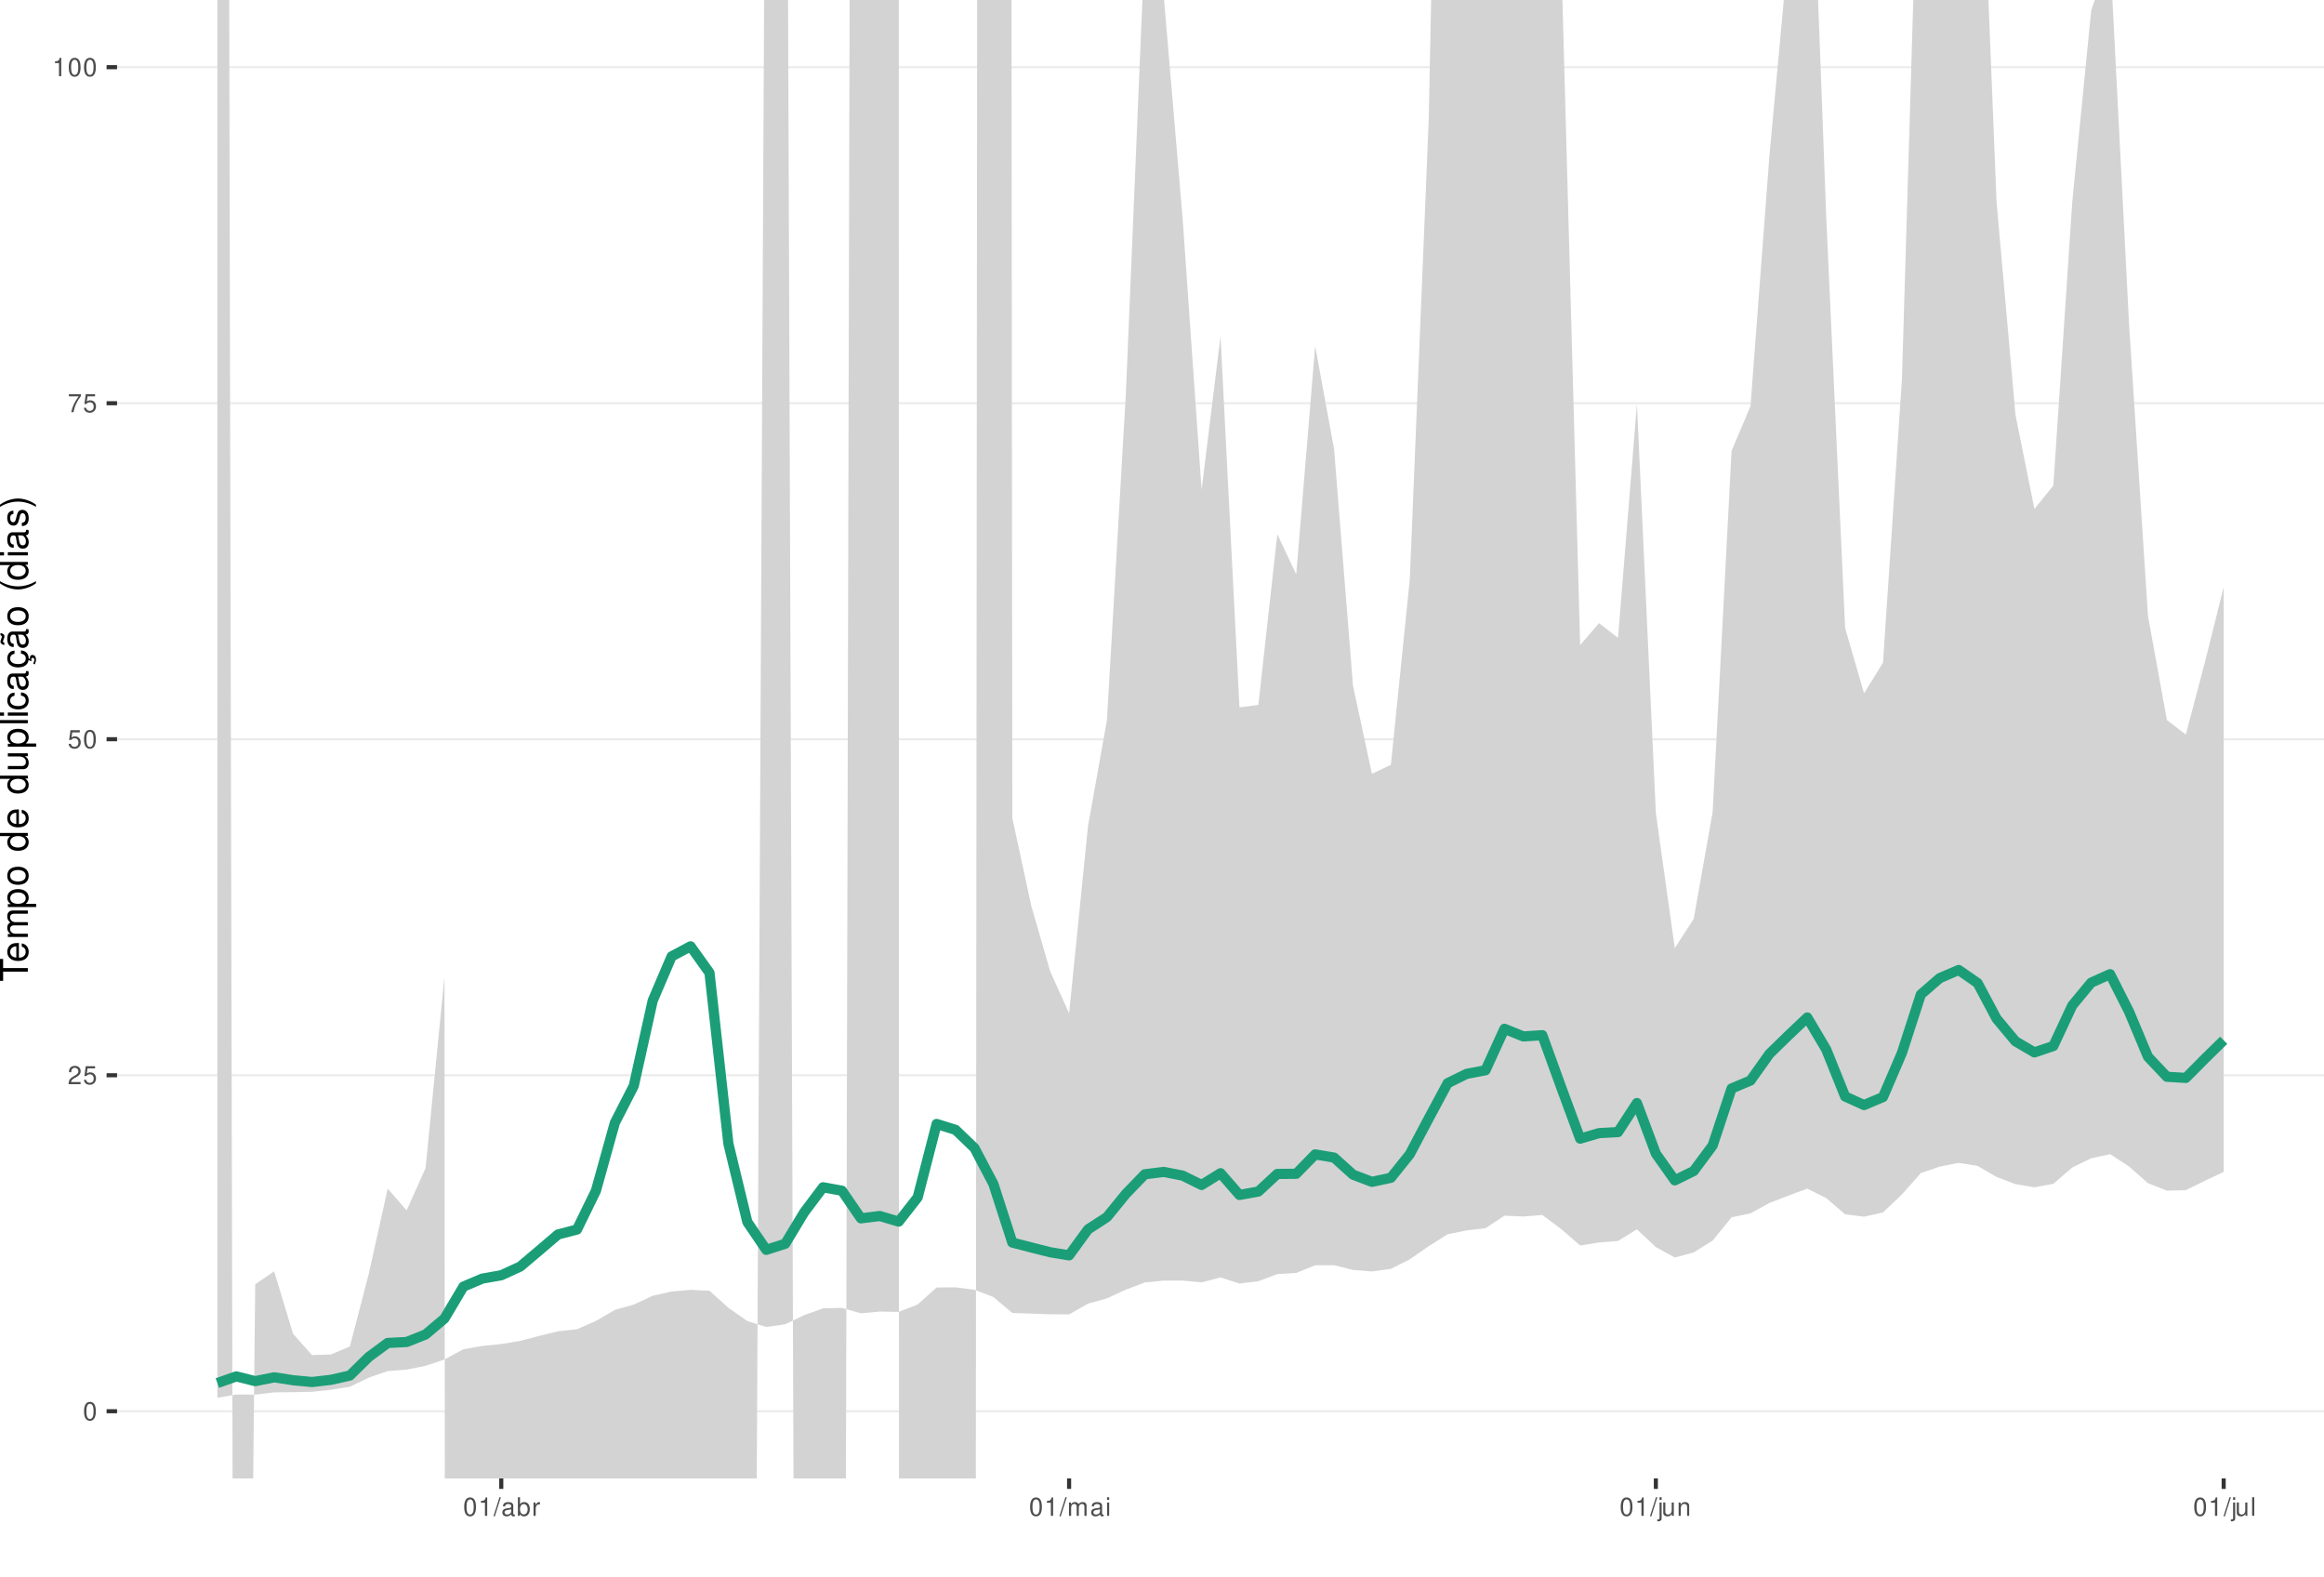
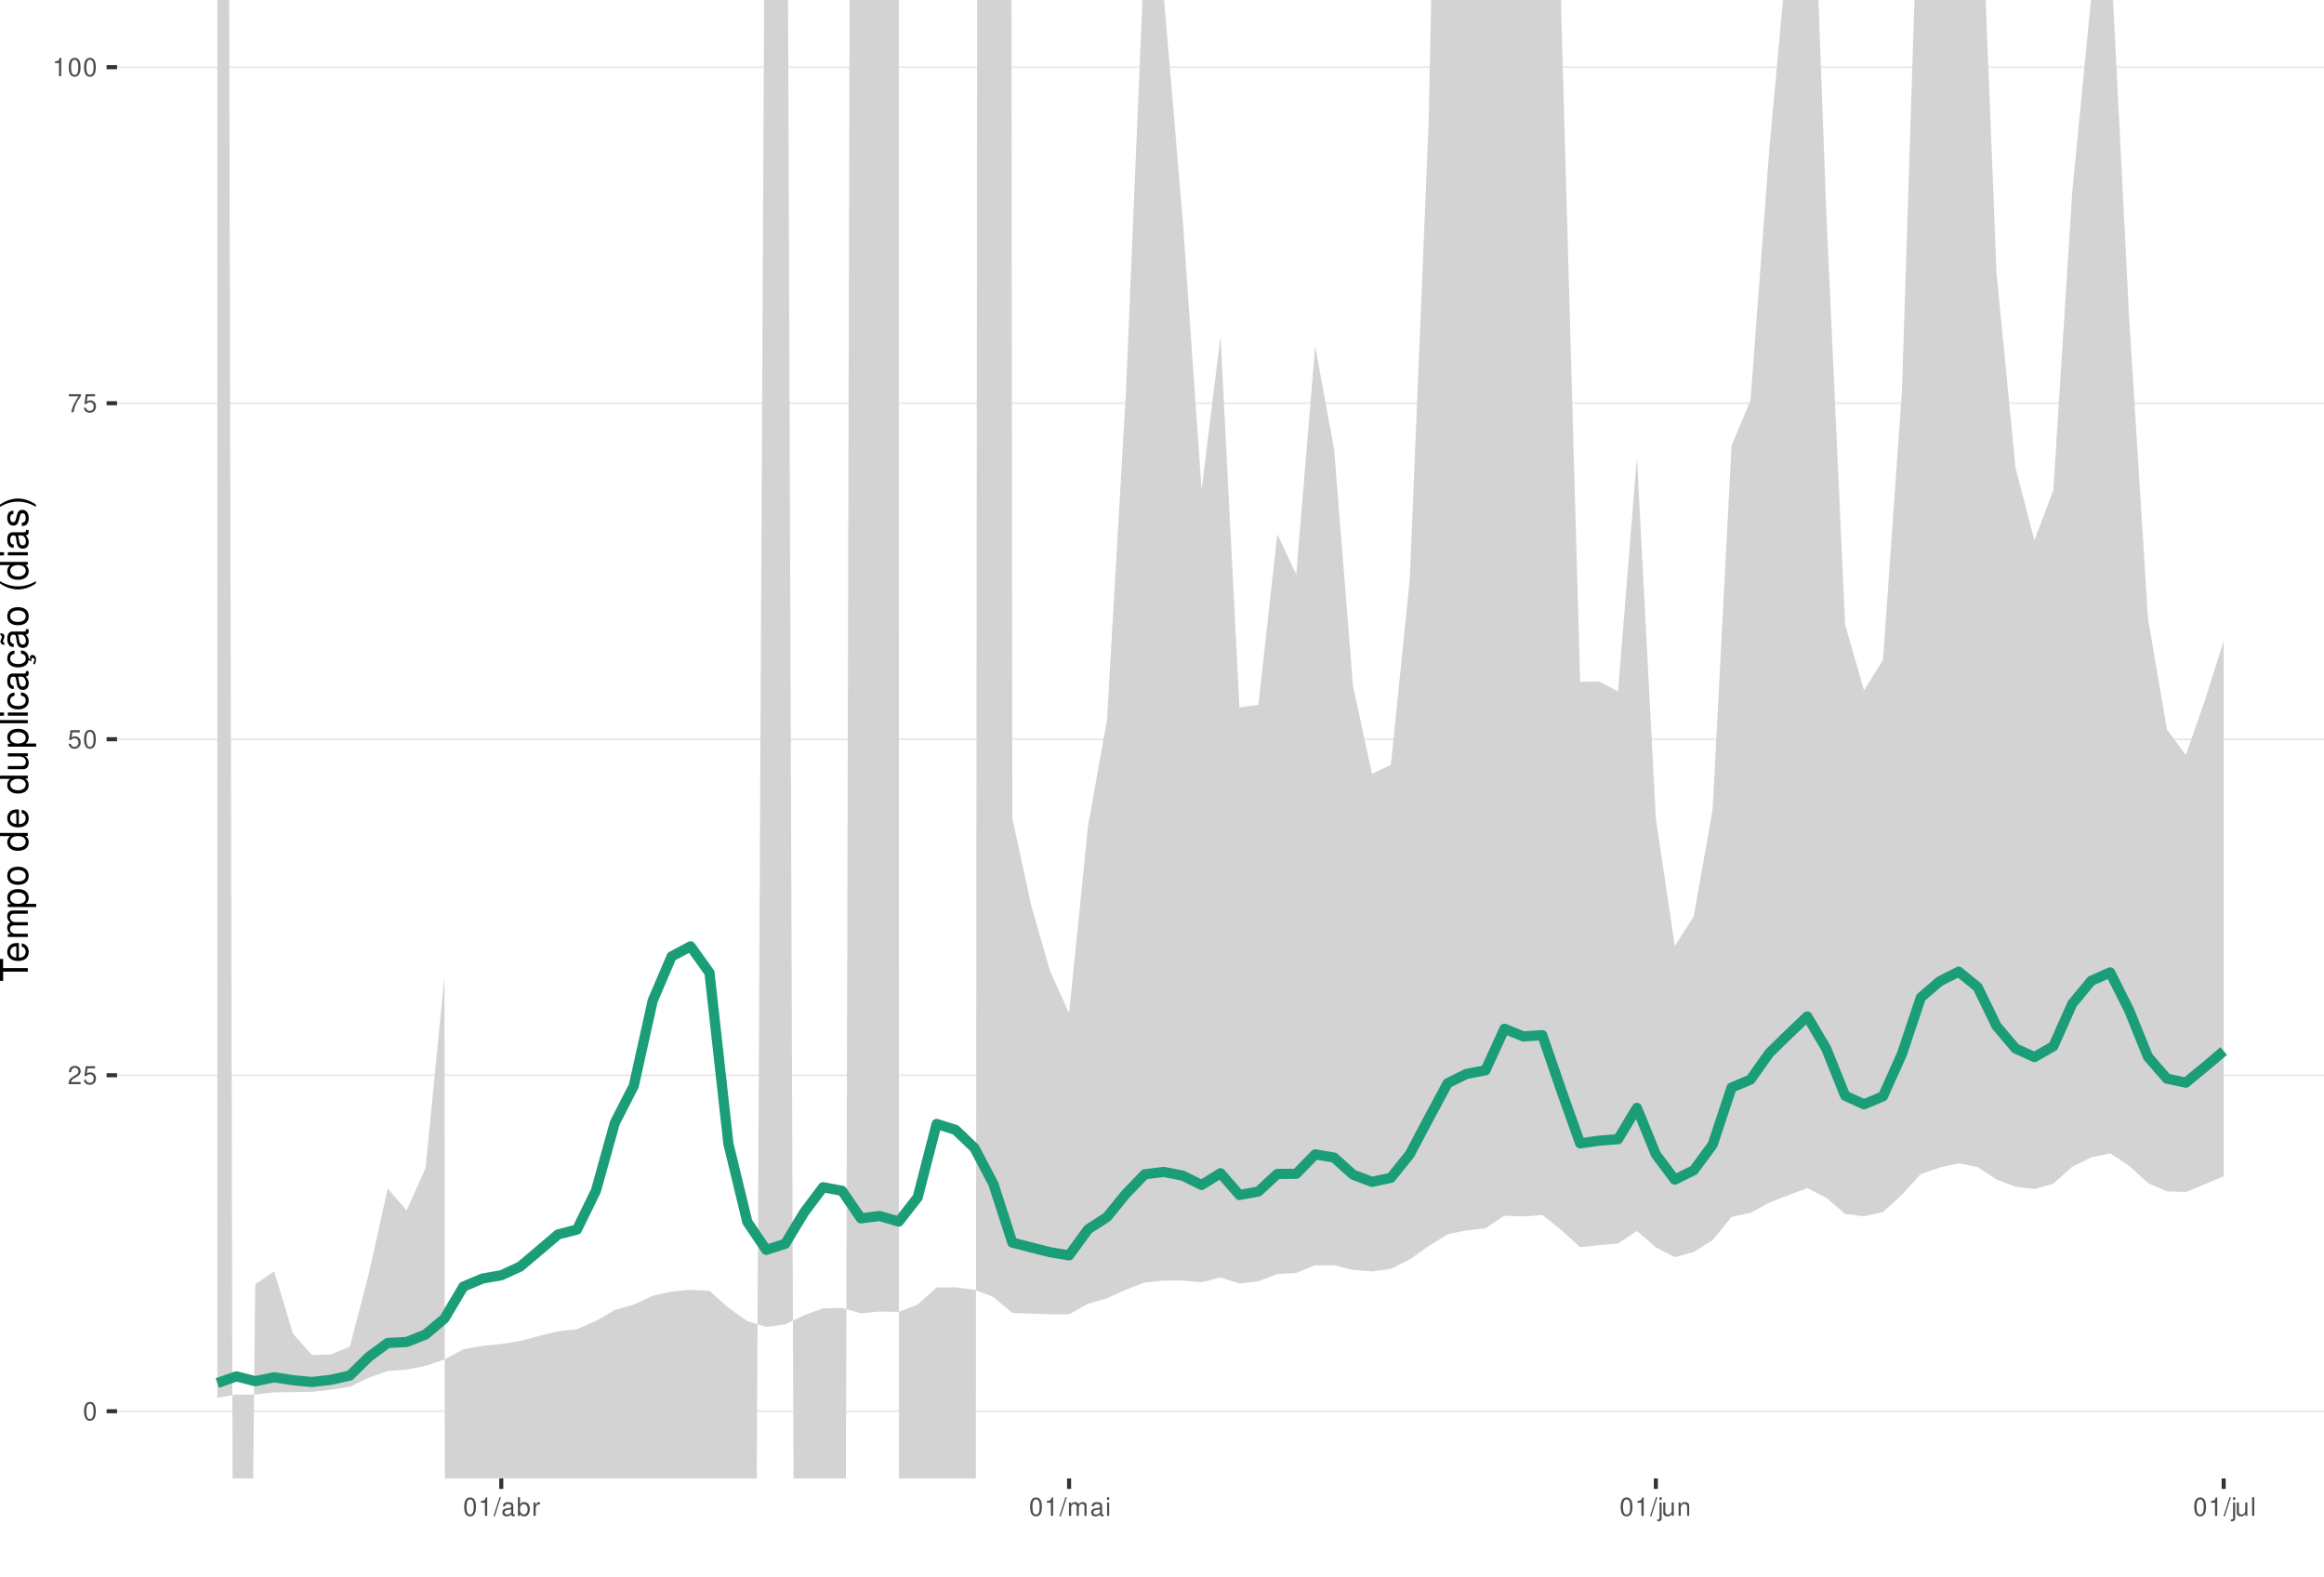
<svg xmlns="http://www.w3.org/2000/svg" xmlns:xlink="http://www.w3.org/1999/xlink" width="609pt" height="413pt" viewBox="0 0 609 413" version="1.1">
  <defs>
    <g>
      <symbol overflow="visible" id="glyph0-0">
        <path style="stroke:none;" d="" />
      </symbol>
      <symbol overflow="visible" id="glyph0-1">
        <path style="stroke:none;" d="M 1.828 -4.812 C 1.391 -4.812 0.984 -4.609 0.75 -4.281 C 0.438 -3.859 0.281 -3.219 0.281 -2.328 C 0.281 -0.703 0.812 0.156 1.828 0.156 C 2.828 0.156 3.375 -0.703 3.375 -2.297 C 3.375 -3.219 3.234 -3.844 2.922 -4.281 C 2.672 -4.625 2.281 -4.812 1.828 -4.812 Z M 1.828 -4.297 C 2.469 -4.297 2.781 -3.641 2.781 -2.344 C 2.781 -0.969 2.469 -0.328 1.812 -0.328 C 1.203 -0.328 0.891 -1 0.891 -2.328 C 0.891 -3.641 1.203 -4.297 1.828 -4.297 Z M 1.828 -4.297 " />
      </symbol>
      <symbol overflow="visible" id="glyph0-2">
        <path style="stroke:none;" d="M 3.375 -0.578 L 0.891 -0.578 C 0.938 -0.984 1.156 -1.234 1.734 -1.578 L 2.406 -1.953 C 3.062 -2.328 3.406 -2.812 3.406 -3.406 C 3.406 -3.812 3.234 -4.188 2.969 -4.438 C 2.688 -4.688 2.344 -4.812 1.891 -4.812 C 1.297 -4.812 0.844 -4.594 0.578 -4.188 C 0.422 -3.938 0.344 -3.641 0.328 -3.141 L 0.922 -3.141 C 0.938 -3.469 0.984 -3.672 1.062 -3.828 C 1.219 -4.125 1.516 -4.297 1.875 -4.297 C 2.406 -4.297 2.797 -3.906 2.797 -3.391 C 2.797 -3.016 2.578 -2.672 2.156 -2.438 L 1.547 -2.078 C 0.562 -1.516 0.281 -1.062 0.219 0 L 3.375 0 Z M 3.375 -0.578 " />
      </symbol>
      <symbol overflow="visible" id="glyph0-3">
        <path style="stroke:none;" d="M 3.172 -4.719 L 0.734 -4.719 L 0.375 -2.156 L 0.922 -2.156 C 1.188 -2.469 1.422 -2.594 1.797 -2.594 C 2.422 -2.594 2.812 -2.156 2.812 -1.453 C 2.812 -0.781 2.422 -0.359 1.781 -0.359 C 1.266 -0.359 0.953 -0.625 0.812 -1.156 L 0.234 -1.156 C 0.312 -0.766 0.375 -0.578 0.516 -0.406 C 0.781 -0.047 1.266 0.156 1.797 0.156 C 2.75 0.156 3.422 -0.547 3.422 -1.531 C 3.422 -2.469 2.797 -3.109 1.891 -3.109 C 1.562 -3.109 1.297 -3.016 1.016 -2.828 L 1.203 -4.141 L 3.172 -4.141 Z M 3.172 -4.719 " />
      </symbol>
      <symbol overflow="visible" id="glyph0-4">
        <path style="stroke:none;" d="M 3.469 -4.719 L 0.312 -4.719 L 0.312 -4.141 L 2.859 -4.141 C 1.734 -2.531 1.266 -1.547 0.922 0 L 1.547 0 C 1.797 -1.516 2.391 -2.812 3.469 -4.234 Z M 3.469 -4.719 " />
      </symbol>
      <symbol overflow="visible" id="glyph0-5">
        <path style="stroke:none;" d="M 1.719 -3.422 L 1.719 0 L 2.312 0 L 2.312 -4.812 L 1.922 -4.812 C 1.719 -4.078 1.578 -3.969 0.672 -3.859 L 0.672 -3.422 Z M 1.719 -3.422 " />
      </symbol>
      <symbol overflow="visible" id="glyph0-6">
        <path style="stroke:none;" d="M 1.531 -4.859 L -0.047 0.141 L 0.312 0.141 L 1.891 -4.859 Z M 1.531 -4.859 " />
      </symbol>
      <symbol overflow="visible" id="glyph0-7">
        <path style="stroke:none;" d="M 3.562 -0.328 C 3.5 -0.312 3.469 -0.312 3.438 -0.312 C 3.25 -0.312 3.141 -0.406 3.141 -0.578 L 3.141 -2.641 C 3.141 -3.25 2.688 -3.594 1.828 -3.594 C 1.312 -3.594 0.906 -3.438 0.672 -3.188 C 0.516 -3 0.453 -2.797 0.438 -2.453 L 0.984 -2.453 C 1.031 -2.875 1.297 -3.078 1.812 -3.078 C 2.312 -3.078 2.594 -2.891 2.594 -2.562 L 2.594 -2.406 C 2.578 -2.172 2.469 -2.078 2.016 -2.031 C 1.219 -1.922 1.109 -1.891 0.891 -1.812 C 0.484 -1.641 0.281 -1.328 0.281 -0.875 C 0.281 -0.25 0.719 0.156 1.422 0.156 C 1.859 0.156 2.219 0 2.609 -0.359 C 2.656 0 2.828 0.156 3.188 0.156 C 3.297 0.156 3.375 0.141 3.562 0.094 Z M 2.594 -1.094 C 2.594 -0.906 2.531 -0.797 2.375 -0.641 C 2.141 -0.438 1.875 -0.328 1.547 -0.328 C 1.109 -0.328 0.859 -0.547 0.859 -0.891 C 0.859 -1.266 1.094 -1.438 1.703 -1.531 C 2.297 -1.609 2.406 -1.641 2.594 -1.719 Z M 2.594 -1.094 " />
      </symbol>
      <symbol overflow="visible" id="glyph0-8">
        <path style="stroke:none;" d="M 0.359 -4.859 L 0.359 0 L 0.859 0 L 0.859 -0.453 C 1.125 -0.047 1.484 0.156 1.969 0.156 C 2.875 0.156 3.484 -0.594 3.484 -1.75 C 3.484 -2.891 2.922 -3.594 1.984 -3.594 C 1.516 -3.594 1.172 -3.406 0.906 -3.016 L 0.906 -4.859 Z M 1.891 -3.062 C 2.5 -3.062 2.906 -2.531 2.906 -1.703 C 2.906 -0.906 2.484 -0.359 1.891 -0.359 C 1.297 -0.359 0.906 -0.906 0.906 -1.719 C 0.906 -2.531 1.297 -3.062 1.891 -3.062 Z M 1.891 -3.062 " />
      </symbol>
      <symbol overflow="visible" id="glyph0-9">
        <path style="stroke:none;" d="M 0.453 -3.484 L 0.453 0 L 1.016 0 L 1.016 -1.812 C 1.031 -2.656 1.375 -3.016 2.141 -3 L 2.141 -3.562 C 2.047 -3.578 1.984 -3.594 1.922 -3.594 C 1.562 -3.594 1.297 -3.375 0.969 -2.859 L 0.969 -3.484 Z M 0.453 -3.484 " />
      </symbol>
      <symbol overflow="visible" id="glyph0-10">
        <path style="stroke:none;" d="M 0.469 -3.484 L 0.469 0 L 1.031 0 L 1.031 -2.188 C 1.031 -2.703 1.391 -3.109 1.844 -3.109 C 2.25 -3.109 2.484 -2.844 2.484 -2.406 L 2.484 0 L 3.047 0 L 3.047 -2.188 C 3.047 -2.703 3.422 -3.109 3.875 -3.109 C 4.266 -3.109 4.516 -2.844 4.516 -2.406 L 4.516 0 L 5.078 0 L 5.078 -2.609 C 5.078 -3.234 4.719 -3.594 4.062 -3.594 C 3.594 -3.594 3.312 -3.453 2.984 -3.062 C 2.781 -3.422 2.5 -3.594 2.047 -3.594 C 1.578 -3.594 1.266 -3.422 0.984 -3 L 0.984 -3.484 Z M 0.469 -3.484 " />
      </symbol>
      <symbol overflow="visible" id="glyph0-11">
        <path style="stroke:none;" d="M 1 -3.484 L 0.453 -3.484 L 0.453 0 L 1 0 Z M 1 -4.859 L 0.438 -4.859 L 0.438 -4.156 L 1 -4.156 Z M 1 -4.859 " />
      </symbol>
      <symbol overflow="visible" id="glyph0-12">
        <path style="stroke:none;" d="M 0.469 -3.484 L 0.469 0.5 C 0.469 0.859 0.359 0.969 0.016 0.969 C -0.031 0.969 -0.047 0.969 -0.125 0.953 L -0.125 1.438 C -0.047 1.438 -0.016 1.453 0.062 1.453 C 0.688 1.453 1.016 1.203 1.016 0.719 L 1.016 -3.484 Z M 1.016 -4.859 L 0.469 -4.859 L 0.469 -4.156 L 1.016 -4.156 Z M 1.016 -4.859 " />
      </symbol>
      <symbol overflow="visible" id="glyph0-13">
        <path style="stroke:none;" d="M 3.203 0 L 3.203 -3.484 L 2.656 -3.484 L 2.656 -1.516 C 2.656 -0.797 2.281 -0.328 1.703 -0.328 C 1.266 -0.328 0.984 -0.594 0.984 -1.016 L 0.984 -3.484 L 0.438 -3.484 L 0.438 -0.797 C 0.438 -0.219 0.859 0.156 1.547 0.156 C 2.062 0.156 2.391 -0.031 2.703 -0.484 L 2.703 0 Z M 3.203 0 " />
      </symbol>
      <symbol overflow="visible" id="glyph0-14">
        <path style="stroke:none;" d="M 0.469 -3.484 L 0.469 0 L 1.031 0 L 1.031 -1.922 C 1.031 -2.641 1.391 -3.109 1.969 -3.109 C 2.406 -3.109 2.688 -2.828 2.688 -2.422 L 2.688 0 L 3.234 0 L 3.234 -2.641 C 3.234 -3.219 2.812 -3.594 2.141 -3.594 C 1.625 -3.594 1.281 -3.391 0.984 -2.906 L 0.984 -3.484 Z M 0.469 -3.484 " />
      </symbol>
      <symbol overflow="visible" id="glyph0-15">
        <path style="stroke:none;" d="M 1.016 -4.859 L 0.453 -4.859 L 0.453 0 L 1.016 0 Z M 1.016 -4.859 " />
      </symbol>
      <symbol overflow="visible" id="glyph1-0">
        <path style="stroke:none;" d="" />
      </symbol>
      <symbol overflow="visible" id="glyph1-1">
        <path style="stroke:none;" d="M -6.469 -3.547 L -6.469 -5.938 L -7.297 -5.938 L -7.297 -0.203 L -6.469 -0.203 L -6.469 -2.609 L 0 -2.609 L 0 -3.547 Z M -6.469 -3.547 " />
      </symbol>
      <symbol overflow="visible" id="glyph1-2">
        <path style="stroke:none;" d="M -2.344 -5.125 C -3.141 -5.125 -3.625 -5.062 -4.016 -4.922 C -4.875 -4.578 -5.391 -3.781 -5.391 -2.797 C -5.391 -1.344 -4.281 -0.406 -2.547 -0.406 C -0.812 -0.406 0.234 -1.297 0.234 -2.781 C 0.234 -3.984 -0.453 -4.812 -1.594 -5.016 L -1.594 -4.188 C -0.906 -3.953 -0.547 -3.484 -0.547 -2.812 C -0.547 -2.281 -0.781 -1.828 -1.219 -1.547 C -1.516 -1.344 -1.812 -1.281 -2.344 -1.266 Z M -3.016 -1.297 C -3.984 -1.359 -4.625 -1.953 -4.625 -2.797 C -4.625 -3.641 -3.953 -4.234 -3.016 -4.234 Z M -3.016 -1.297 " />
      </symbol>
      <symbol overflow="visible" id="glyph1-3">
        <path style="stroke:none;" d="M -5.234 -0.703 L 0 -0.703 L 0 -1.547 L -3.297 -1.547 C -4.047 -1.547 -4.656 -2.094 -4.656 -2.766 C -4.656 -3.391 -4.281 -3.734 -3.609 -3.734 L 0 -3.734 L 0 -4.578 L -3.297 -4.578 C -4.047 -4.578 -4.656 -5.125 -4.656 -5.812 C -4.656 -6.422 -4.266 -6.781 -3.609 -6.781 L 0 -6.781 L 0 -7.625 L -3.938 -7.625 C -4.875 -7.625 -5.391 -7.078 -5.391 -6.094 C -5.391 -5.406 -5.188 -4.984 -4.594 -4.484 C -5.156 -4.188 -5.391 -3.766 -5.391 -3.078 C -5.391 -2.375 -5.125 -1.906 -4.5 -1.469 L -5.234 -1.469 Z M -5.234 -0.703 " />
      </symbol>
      <symbol overflow="visible" id="glyph1-4">
        <path style="stroke:none;" d="M 2.188 -0.547 L 2.188 -1.375 L -0.547 -1.375 C -0.016 -1.812 0.234 -2.312 0.234 -2.984 C 0.234 -4.344 -0.859 -5.234 -2.531 -5.234 C -4.297 -5.234 -5.391 -4.375 -5.391 -2.984 C -5.391 -2.266 -5.062 -1.703 -4.453 -1.312 L -5.234 -1.312 L -5.234 -0.547 Z M -4.609 -2.844 C -4.609 -3.766 -3.797 -4.359 -2.547 -4.359 C -1.359 -4.359 -0.547 -3.75 -0.547 -2.844 C -0.547 -1.953 -1.344 -1.375 -2.578 -1.375 C -3.812 -1.375 -4.609 -1.953 -4.609 -2.844 Z M -4.609 -2.844 " />
      </symbol>
      <symbol overflow="visible" id="glyph1-5">
        <path style="stroke:none;" d="M -5.391 -2.719 C -5.391 -1.234 -4.344 -0.359 -2.578 -0.359 C -0.812 -0.359 0.234 -1.234 0.234 -2.734 C 0.234 -4.203 -0.812 -5.094 -2.547 -5.094 C -4.359 -5.094 -5.391 -4.234 -5.391 -2.719 Z M -4.625 -2.734 C -4.625 -3.672 -3.844 -4.234 -2.547 -4.234 C -1.312 -4.234 -0.547 -3.656 -0.547 -2.734 C -0.547 -1.797 -1.312 -1.234 -2.578 -1.234 C -3.844 -1.234 -4.625 -1.797 -4.625 -2.734 Z M -4.625 -2.734 " />
      </symbol>
      <symbol overflow="visible" id="glyph1-6">
        <path style="stroke:none;" d="" />
      </symbol>
      <symbol overflow="visible" id="glyph1-7">
        <path style="stroke:none;" d="M -7.297 -4.953 L -7.297 -4.125 L -4.578 -4.125 C -5.109 -3.766 -5.391 -3.203 -5.391 -2.516 C -5.391 -1.156 -4.297 -0.266 -2.625 -0.266 C -0.859 -0.266 0.234 -1.125 0.234 -2.547 C 0.234 -3.266 -0.047 -3.766 -0.688 -4.203 L 0 -4.203 L 0 -4.953 Z M -4.609 -2.656 C -4.609 -3.547 -3.812 -4.125 -2.562 -4.125 C -1.344 -4.125 -0.547 -3.547 -0.547 -2.656 C -0.547 -1.734 -1.359 -1.125 -2.578 -1.125 C -3.797 -1.125 -4.609 -1.734 -4.609 -2.656 Z M -4.609 -2.656 " />
      </symbol>
      <symbol overflow="visible" id="glyph1-8">
        <path style="stroke:none;" d="M 0 -4.812 L -5.234 -4.812 L -5.234 -3.984 L -2.266 -3.984 C -1.203 -3.984 -0.5 -3.438 -0.5 -2.562 C -0.5 -1.906 -0.906 -1.484 -1.531 -1.484 L -5.234 -1.484 L -5.234 -0.656 L -1.203 -0.656 C -0.328 -0.656 0.234 -1.297 0.234 -2.312 C 0.234 -3.094 -0.047 -3.578 -0.734 -4.062 L 0 -4.062 Z M 0 -4.812 " />
      </symbol>
      <symbol overflow="visible" id="glyph1-9">
        <path style="stroke:none;" d="M -7.297 -1.516 L -7.297 -0.688 L 0 -0.688 L 0 -1.516 Z M -7.297 -1.516 " />
      </symbol>
      <symbol overflow="visible" id="glyph1-10">
        <path style="stroke:none;" d="M -5.234 -1.5 L -5.234 -0.672 L 0 -0.672 L 0 -1.5 Z M -7.297 -1.5 L -7.297 -0.656 L -6.234 -0.656 L -6.234 -1.5 Z M -7.297 -1.5 " />
      </symbol>
      <symbol overflow="visible" id="glyph1-11">
        <path style="stroke:none;" d="M -3.484 -4.703 C -3.984 -4.672 -4.312 -4.562 -4.609 -4.359 C -5.094 -4 -5.391 -3.375 -5.391 -2.641 C -5.391 -1.219 -4.266 -0.312 -2.531 -0.312 C -0.844 -0.312 0.234 -1.203 0.234 -2.625 C 0.234 -3.875 -0.516 -4.672 -1.797 -4.766 L -1.797 -3.938 C -0.953 -3.797 -0.547 -3.359 -0.547 -2.656 C -0.547 -1.734 -1.297 -1.188 -2.531 -1.188 C -3.844 -1.188 -4.625 -1.719 -4.625 -2.625 C -4.625 -3.328 -4.203 -3.766 -3.484 -3.875 Z M -3.484 -4.703 " />
      </symbol>
      <symbol overflow="visible" id="glyph1-12">
        <path style="stroke:none;" d="M -0.484 -5.344 C -0.469 -5.266 -0.469 -5.219 -0.469 -5.172 C -0.469 -4.875 -0.625 -4.719 -0.875 -4.719 L -3.953 -4.719 C -4.891 -4.719 -5.391 -4.047 -5.391 -2.75 C -5.391 -1.984 -5.172 -1.375 -4.781 -1.016 C -4.516 -0.766 -4.203 -0.672 -3.688 -0.656 L -3.688 -1.484 C -4.328 -1.562 -4.625 -1.938 -4.625 -2.719 C -4.625 -3.484 -4.344 -3.891 -3.844 -3.891 L -3.625 -3.891 C -3.266 -3.875 -3.125 -3.703 -3.047 -3.016 C -2.891 -1.844 -2.844 -1.656 -2.719 -1.344 C -2.453 -0.734 -2 -0.422 -1.312 -0.422 C -0.375 -0.422 0.234 -1.078 0.234 -2.141 C 0.234 -2.797 0 -3.328 -0.547 -3.922 C 0 -3.984 0.234 -4.234 0.234 -4.781 C 0.234 -4.953 0.203 -5.062 0.141 -5.344 Z M -1.656 -3.891 C -1.375 -3.891 -1.203 -3.812 -0.969 -3.562 C -0.656 -3.219 -0.5 -2.812 -0.5 -2.312 C -0.5 -1.672 -0.812 -1.297 -1.344 -1.297 C -1.891 -1.297 -2.172 -1.656 -2.297 -2.547 C -2.422 -3.438 -2.453 -3.609 -2.594 -3.891 Z M -1.656 -3.891 " />
      </symbol>
      <symbol overflow="visible" id="glyph1-13">
        <path style="stroke:none;" d="M 0.234 -2.641 C 0.234 -3.875 -0.547 -4.703 -1.797 -4.766 L -1.797 -3.938 C -0.953 -3.797 -0.531 -3.359 -0.531 -2.656 C -0.531 -1.734 -1.281 -1.188 -2.516 -1.188 C -3.844 -1.188 -4.625 -1.719 -4.625 -2.625 C -4.625 -3.328 -4.203 -3.766 -3.484 -3.875 L -3.484 -4.703 C -3.984 -4.672 -4.312 -4.562 -4.609 -4.359 C -5.094 -4 -5.391 -3.375 -5.391 -2.641 C -5.391 -1.219 -4.266 -0.312 -2.531 -0.312 C -1.469 -0.312 -0.625 -0.672 -0.156 -1.312 C 0.047 -1.594 0.125 -1.812 0.203 -2.25 L 0.922 -1.938 L 0.984 -2.062 C 0.938 -2.188 0.906 -2.25 0.906 -2.375 C 0.906 -2.656 1.047 -2.828 1.281 -2.828 C 1.547 -2.828 1.734 -2.594 1.734 -2.297 C 1.734 -2.031 1.672 -1.844 1.438 -1.406 L 1.406 -1.312 L 1.812 -1.094 C 2.078 -1.75 2.141 -1.953 2.141 -2.344 C 2.141 -3.109 1.781 -3.578 1.203 -3.578 C 0.781 -3.578 0.547 -3.297 0.547 -2.797 C 0.547 -2.703 0.547 -2.641 0.562 -2.516 Z M 0.234 -2.641 " />
      </symbol>
      <symbol overflow="visible" id="glyph1-14">
        <path style="stroke:none;" d="M -0.484 -5.344 C -0.469 -5.266 -0.469 -5.219 -0.469 -5.172 C -0.469 -4.875 -0.625 -4.719 -0.875 -4.719 L -3.953 -4.719 C -4.891 -4.719 -5.391 -4.047 -5.391 -2.75 C -5.391 -1.984 -5.172 -1.375 -4.781 -1.016 C -4.516 -0.766 -4.203 -0.672 -3.688 -0.656 L -3.688 -1.484 C -4.328 -1.562 -4.625 -1.938 -4.625 -2.719 C -4.625 -3.484 -4.344 -3.891 -3.844 -3.891 L -3.625 -3.891 C -3.266 -3.875 -3.125 -3.703 -3.047 -3.016 C -2.891 -1.844 -2.844 -1.656 -2.719 -1.344 C -2.453 -0.734 -2 -0.422 -1.312 -0.422 C -0.375 -0.422 0.234 -1.078 0.234 -2.141 C 0.234 -2.797 0 -3.328 -0.547 -3.922 C 0 -3.984 0.234 -4.234 0.234 -4.781 C 0.234 -4.953 0.203 -5.062 0.141 -5.344 Z M -1.656 -3.891 C -1.375 -3.891 -1.203 -3.812 -0.969 -3.562 C -0.656 -3.219 -0.5 -2.812 -0.5 -2.312 C -0.5 -1.672 -0.812 -1.297 -1.344 -1.297 C -1.891 -1.297 -2.172 -1.656 -2.297 -2.547 C -2.422 -3.438 -2.453 -3.609 -2.594 -3.891 Z M -7.172 -3.75 C -6.922 -3.672 -6.812 -3.547 -6.812 -3.375 C -6.812 -3.25 -6.875 -2.984 -6.984 -2.734 C -7.156 -2.312 -7.172 -2.25 -7.172 -2.047 C -7.172 -1.594 -6.797 -1.297 -6.141 -1.188 L -6.141 -1.766 C -6.375 -1.812 -6.5 -1.938 -6.5 -2.094 C -6.5 -2.203 -6.469 -2.344 -6.375 -2.578 C -6.156 -3.156 -6.125 -3.234 -6.125 -3.438 C -6.125 -3.922 -6.484 -4.219 -7.172 -4.312 Z M -7.172 -3.75 " />
      </symbol>
      <symbol overflow="visible" id="glyph1-15">
        <path style="stroke:none;" d="M -7.297 -2.359 C -5.984 -1.359 -4.156 -0.734 -2.594 -0.734 C -1.016 -0.734 0.812 -1.359 2.125 -2.359 L 2.125 -2.906 C 0.688 -2.031 -0.984 -1.547 -2.594 -1.547 C -4.188 -1.547 -5.875 -2.031 -7.297 -2.906 Z M -7.297 -2.359 " />
      </symbol>
      <symbol overflow="visible" id="glyph1-16">
        <path style="stroke:none;" d="M -3.781 -4.375 C -4.812 -4.375 -5.391 -3.688 -5.391 -2.484 C -5.391 -1.266 -4.766 -0.469 -3.797 -0.469 C -2.969 -0.469 -2.578 -0.891 -2.281 -2.125 L -2.094 -2.906 C -1.953 -3.484 -1.734 -3.719 -1.375 -3.719 C -0.875 -3.719 -0.547 -3.234 -0.547 -2.5 C -0.547 -2.047 -0.672 -1.672 -0.891 -1.453 C -1.047 -1.328 -1.188 -1.266 -1.562 -1.219 L -1.562 -0.344 C -0.344 -0.375 0.234 -1.062 0.234 -2.438 C 0.234 -3.75 -0.422 -4.594 -1.438 -4.594 C -2.203 -4.594 -2.641 -4.156 -2.891 -3.109 L -3.078 -2.312 C -3.234 -1.625 -3.453 -1.344 -3.828 -1.344 C -4.312 -1.344 -4.625 -1.766 -4.625 -2.453 C -4.625 -3.125 -4.328 -3.484 -3.781 -3.5 Z M -3.781 -4.375 " />
      </symbol>
      <symbol overflow="visible" id="glyph1-17">
        <path style="stroke:none;" d="M 2.125 -0.938 C 0.812 -1.938 -1.016 -2.562 -2.578 -2.562 C -4.156 -2.562 -5.984 -1.938 -7.297 -0.938 L -7.297 -0.375 C -5.859 -1.266 -4.188 -1.75 -2.578 -1.75 C -0.984 -1.75 0.703 -1.266 2.125 -0.375 Z M 2.125 -0.938 " />
      </symbol>
    </g>
    <clipPath id="clip1">
      <path d="M 30.672 0 L 609 0 L 609 387.328 L 30.672 387.328 Z M 30.672 0 " />
    </clipPath>
    <clipPath id="clip2">
      <path d="M 30.672 369 L 609 369 L 609 370 L 30.672 370 Z M 30.672 369 " />
    </clipPath>
    <clipPath id="clip3">
      <path d="M 30.672 281 L 609 281 L 609 282 L 30.672 282 Z M 30.672 281 " />
    </clipPath>
    <clipPath id="clip4">
      <path d="M 30.672 193 L 609 193 L 609 194 L 30.672 194 Z M 30.672 193 " />
    </clipPath>
    <clipPath id="clip5">
      <path d="M 30.672 105 L 609 105 L 609 106 L 30.672 106 Z M 30.672 105 " />
    </clipPath>
    <clipPath id="clip6">
      <path d="M 30.672 17 L 609 17 L 609 18 L 30.672 18 Z M 30.672 17 " />
    </clipPath>
    <clipPath id="clip7">
      <path d="M 56 0 L 583 0 L 583 387.328 L 56 387.328 Z M 56 0 " />
    </clipPath>
  </defs>
  <g id="surface16">
    <rect x="0" y="0" width="609" height="413" style="fill:rgb(100%,100%,100%);fill-opacity:1;stroke:none;" />
    <rect x="0" y="0" width="609" height="413" style="fill:rgb(100%,100%,100%);fill-opacity:1;stroke:none;" />
    <path style="fill:none;stroke-width:1.067;stroke-linecap:round;stroke-linejoin:round;stroke:rgb(100%,100%,100%);stroke-opacity:1;stroke-miterlimit:10;" d="M 0 413 L 609 413 L 609 0 L 0 0 Z M 0 413 " />
    <g clip-path="url(#clip1)" clip-rule="nonzero">
      <path style=" stroke:none;fill-rule:nonzero;fill:rgb(100%,100%,100%);fill-opacity:1;" d="M 30.672 387.328 L 609 387.328 L 609 0 L 30.672 0 Z M 30.672 387.328 " />
    </g>
    <g clip-path="url(#clip2)" clip-rule="nonzero">
      <path style="fill:none;stroke-width:0.533;stroke-linecap:butt;stroke-linejoin:round;stroke:rgb(92.157%,92.157%,92.157%);stroke-opacity:1;stroke-miterlimit:10;" d="M 30.672 369.723 L 609 369.723 " />
    </g>
    <g clip-path="url(#clip3)" clip-rule="nonzero">
      <path style="fill:none;stroke-width:0.533;stroke-linecap:butt;stroke-linejoin:round;stroke:rgb(92.157%,92.157%,92.157%);stroke-opacity:1;stroke-miterlimit:10;" d="M 30.672 281.695 L 609 281.695 " />
    </g>
    <g clip-path="url(#clip4)" clip-rule="nonzero">
      <path style="fill:none;stroke-width:0.533;stroke-linecap:butt;stroke-linejoin:round;stroke:rgb(92.157%,92.157%,92.157%);stroke-opacity:1;stroke-miterlimit:10;" d="M 30.672 193.664 L 609 193.664 " />
    </g>
    <g clip-path="url(#clip5)" clip-rule="nonzero">
      <path style="fill:none;stroke-width:0.533;stroke-linecap:butt;stroke-linejoin:round;stroke:rgb(92.157%,92.157%,92.157%);stroke-opacity:1;stroke-miterlimit:10;" d="M 30.672 105.637 L 609 105.637 " />
    </g>
    <g clip-path="url(#clip6)" clip-rule="nonzero">
      <path style="fill:none;stroke-width:0.533;stroke-linecap:butt;stroke-linejoin:round;stroke:rgb(92.157%,92.157%,92.157%);stroke-opacity:1;stroke-miterlimit:10;" d="M 30.672 17.605 L 609 17.605 " />
    </g>
    <g clip-path="url(#clip7)" clip-rule="nonzero">
-       <path style=" stroke:none;fill-rule:nonzero;fill:rgb(82.745%,82.745%,82.745%);fill-opacity:1;" d="M 60.059 0 L 61.008 413 L 66.074 413 L 66.879 336.453 L 71.84 333.07 L 76.797 349.434 L 81.758 355.004 L 86.719 354.848 L 91.68 352.762 L 96.637 333.73 L 101.598 311.395 L 106.559 317.102 L 111.52 306.023 L 116.477 255.801 L 116.582 413 L 198.184 413 L 200.234 0 L 206.512 0 L 208.031 413 L 221.613 413 L 222.637 0 L 235.535 0 L 235.582 413 L 255.695 413 L 256.066 0 L 265.059 0 L 265.277 214.332 L 270.234 237.273 L 275.195 254.461 L 280.156 265.473 L 285.117 216.379 L 290.074 188.66 L 295.035 103.031 L 299.367 0 L 305.047 0 L 309.914 57.344 L 314.875 128.305 L 319.836 88.082 L 324.797 185.312 L 329.754 184.676 L 334.715 139.941 L 339.676 150.488 L 344.637 90.66 L 349.594 117.684 L 354.555 179.684 L 359.516 202.734 L 364.477 200.363 L 369.434 151.75 L 374.395 31.375 L 375.027 0 L 409.434 0 L 414.074 169 L 419.035 163.25 L 423.996 167.121 L 428.953 105.859 L 433.914 213.016 L 438.875 248.398 L 443.836 240.719 L 448.793 212.766 L 453.754 118.129 L 458.715 106.395 L 463.672 40.824 L 467.445 0 L 476.43 0 L 478.555 56.707 L 483.512 164.535 L 488.473 181.629 L 493.434 173.625 L 498.395 99.422 L 501.371 0 L 521.066 0 L 523.191 52.891 L 528.152 108.688 L 533.113 133.336 L 538.074 127.215 L 543.031 52.918 L 547.992 2.758 L 548.934 0 L 553.559 0 L 557.914 84.883 L 562.871 161.375 L 567.832 188.637 L 572.793 192.445 L 577.754 173.617 L 582.711 153.805 L 582.711 307.023 L 577.754 309.355 L 572.793 311.801 L 567.832 311.93 L 562.871 309.977 L 557.914 305.602 L 552.953 302.371 L 547.992 303.445 L 543.031 305.867 L 538.074 310.129 L 533.113 311.059 L 528.152 310.227 L 523.191 308.34 L 518.234 305.457 L 513.273 304.645 L 508.312 305.633 L 503.352 307.32 L 498.395 312.922 L 493.434 317.637 L 488.473 318.75 L 483.512 318.129 L 478.555 313.883 L 473.594 311.398 L 468.633 313.238 L 463.672 315.156 L 458.715 317.879 L 453.754 318.918 L 448.793 325.008 L 443.836 328.109 L 438.875 329.441 L 433.914 326.723 L 428.953 322.062 L 423.996 325.113 L 419.035 325.496 L 414.074 326.297 L 409.113 321.996 L 404.156 318.301 L 399.195 318.703 L 394.234 318.48 L 389.273 321.773 L 384.316 322.34 L 379.355 323.352 L 374.395 326.473 L 369.434 329.918 L 364.477 332.418 L 359.516 333.094 L 354.555 332.703 L 349.594 331.465 L 344.637 331.477 L 339.676 333.484 L 334.715 333.789 L 329.754 335.656 L 324.797 336.262 L 319.836 334.676 L 314.875 335.953 L 309.914 335.488 L 304.957 335.496 L 299.996 335.977 L 295.035 337.863 L 290.074 340.148 L 285.117 341.535 L 280.156 344.348 L 275.195 344.32 L 270.234 344.137 L 265.277 343.98 L 260.316 339.793 L 255.355 337.887 L 250.398 337.262 L 245.438 337.301 L 240.477 341.746 L 235.516 343.699 L 230.559 343.605 L 225.598 344.062 L 220.637 342.648 L 215.676 342.762 L 210.719 344.555 L 205.758 346.941 L 200.797 347.641 L 195.836 346.094 L 190.879 342.625 L 185.918 338.16 L 180.957 337.914 L 175.996 338.352 L 171.039 339.465 L 166.078 341.781 L 161.117 343.18 L 156.156 346.059 L 151.199 348.234 L 146.238 348.777 L 141.277 349.988 L 136.316 351.285 L 131.359 352.117 L 126.398 352.609 L 121.438 353.473 L 116.477 356.164 L 111.52 357.82 L 106.559 358.805 L 101.598 359.203 L 96.637 360.906 L 91.68 363.309 L 86.719 364.09 L 81.758 364.617 L 76.797 364.727 L 71.84 364.77 L 66.879 365.367 L 61.918 365.344 L 56.957 366.188 L 56.957 0 Z M 60.059 0 " />
-     </g>
-     <path style="fill:none;stroke-width:2.667;stroke-linecap:butt;stroke-linejoin:round;stroke:rgb(10.588%,61.961%,46.667%);stroke-opacity:1;stroke-miterlimit:10;" d="M 56.957 362.336 L 61.918 360.59 L 66.879 361.836 L 71.84 360.832 L 76.797 361.594 L 81.758 362.066 L 86.719 361.488 L 91.68 360.363 L 96.637 355.496 L 101.598 351.832 L 106.559 351.578 L 111.52 349.609 L 116.477 345.422 L 121.438 337.066 L 126.398 334.969 L 131.359 334.09 L 136.316 331.824 L 141.277 327.637 L 146.238 323.406 L 151.199 322.113 L 156.156 311.969 L 161.117 294.164 L 166.078 284.48 L 171.039 262.168 L 175.996 250.559 L 180.957 247.914 L 185.918 254.844 L 190.879 299.645 L 195.836 320.137 L 200.797 327.438 L 205.758 325.848 L 210.719 317.637 L 215.676 311.043 L 220.637 311.949 L 225.598 319.18 L 230.559 318.574 L 235.516 320.035 L 240.477 313.688 L 245.438 294.453 L 250.398 295.996 L 255.355 300.75 L 260.316 310.172 L 265.277 325.527 L 270.234 326.809 L 275.195 328.066 L 280.156 328.883 L 285.117 322.074 L 290.074 318.852 L 295.035 312.773 L 299.996 307.641 L 304.957 307.023 L 309.914 307.988 L 314.875 310.445 L 319.836 307.359 L 324.797 313.055 L 329.754 312.164 L 334.715 307.555 L 339.676 307.508 L 344.637 302.43 L 349.594 303.27 L 354.555 307.738 L 359.516 309.625 L 364.477 308.562 L 369.434 302.391 L 374.395 293.008 L 379.355 283.777 L 384.316 281.336 L 389.273 280.391 L 394.234 269.523 L 399.195 271.527 L 404.156 271.199 L 409.113 284.871 L 414.074 298.305 L 419.035 296.859 L 423.996 296.59 L 428.953 288.973 L 433.914 302.227 L 438.875 309.23 L 443.836 306.785 L 448.793 300.109 L 453.754 285.168 L 458.715 283.078 L 463.672 276.105 L 468.633 271.27 L 473.594 266.566 L 478.555 274.938 L 483.512 287.254 L 488.473 289.504 L 493.434 287.406 L 498.395 275.836 L 503.352 260.539 L 508.312 256.242 L 513.273 254.113 L 518.234 257.551 L 523.191 266.867 L 528.152 272.805 L 533.113 275.711 L 538.074 274.035 L 543.031 263.426 L 547.992 257.434 L 552.953 255.219 L 557.914 265.035 L 562.871 276.852 L 567.832 282.094 L 572.793 282.398 L 577.754 277.398 L 582.711 272.535 " />
+       <path style=" stroke:none;fill-rule:nonzero;fill:rgb(82.745%,82.745%,82.745%);fill-opacity:1;" d="M 60.059 0 L 61.008 413 L 66.074 413 L 66.879 336.453 L 71.84 333.07 L 76.797 349.434 L 81.758 355.004 L 86.719 354.848 L 91.68 352.762 L 96.637 333.73 L 101.598 311.395 L 106.559 317.102 L 111.52 306.023 L 116.477 255.801 L 116.582 413 L 198.184 413 L 200.234 0 L 206.512 0 L 208.031 413 L 221.613 413 L 222.637 0 L 235.535 0 L 235.582 413 L 255.695 413 L 256.066 0 L 265.059 0 L 265.277 214.332 L 270.234 237.273 L 275.195 254.461 L 280.156 265.473 L 285.117 216.379 L 290.074 188.66 L 295.035 103.031 L 299.367 0 L 305.047 0 L 309.914 57.344 L 314.875 128.305 L 319.836 88.082 L 324.797 185.312 L 329.754 184.676 L 334.715 139.941 L 339.676 150.488 L 344.637 90.66 L 349.594 117.684 L 354.555 179.684 L 359.516 202.734 L 364.477 200.363 L 369.434 151.75 L 374.395 31.375 L 375.027 0 L 409.094 0 L 409.113 3.055 L 414.074 178.629 L 419.035 178.512 L 423.996 181.156 L 428.953 119.824 L 433.914 214.414 L 438.875 247.816 L 443.836 240.113 L 448.793 212.008 L 453.754 116.691 L 458.715 104.906 L 463.672 38.805 L 467.227 0 L 476.516 0 L 478.555 55.008 L 483.512 163.66 L 488.473 180.879 L 493.434 172.859 L 498.395 102.605 L 501.68 0 L 520.34 0 L 523.191 71.5 L 528.152 122.496 L 533.113 141.566 L 538.074 128.387 L 543.031 50.234 L 547.945 0 L 553.719 0 L 557.914 82.777 L 562.871 161.992 L 567.832 191.074 L 572.793 197.812 L 577.754 183.578 L 582.711 167.875 L 582.711 308.152 L 577.754 310.238 L 572.793 312.301 L 567.832 312.102 L 562.871 309.941 L 557.914 305.398 L 552.953 302.152 L 547.992 303.227 L 543.031 305.652 L 538.074 310.105 L 533.113 311.492 L 528.152 310.891 L 523.191 308.992 L 518.234 305.766 L 513.273 304.754 L 508.312 305.863 L 503.352 307.547 L 498.395 313.012 L 493.434 317.539 L 488.473 318.652 L 483.512 318.023 L 478.555 313.77 L 473.594 311.281 L 468.633 313.121 L 463.672 315.039 L 458.715 317.766 L 453.754 318.801 L 448.793 324.898 L 443.836 328.004 L 438.875 329.336 L 433.914 326.781 L 428.953 322.488 L 423.996 325.797 L 419.035 326.215 L 414.074 326.754 L 409.113 322.23 L 404.156 318.301 L 399.195 318.703 L 394.234 318.48 L 389.273 321.773 L 384.316 322.34 L 379.355 323.352 L 374.395 326.473 L 369.434 329.918 L 364.477 332.418 L 359.516 333.094 L 354.555 332.703 L 349.594 331.465 L 344.637 331.477 L 339.676 333.484 L 334.715 333.789 L 329.754 335.656 L 324.797 336.262 L 319.836 334.676 L 314.875 335.953 L 309.914 335.488 L 304.957 335.496 L 299.996 335.977 L 295.035 337.863 L 290.074 340.148 L 285.117 341.535 L 280.156 344.348 L 275.195 344.32 L 270.234 344.137 L 265.277 343.98 L 260.316 339.793 L 255.355 337.887 L 250.398 337.262 L 245.438 337.301 L 240.477 341.746 L 235.516 343.699 L 230.559 343.605 L 225.598 344.062 L 220.637 342.648 L 215.676 342.762 L 210.719 344.555 L 205.758 346.941 L 200.797 347.641 L 195.836 346.094 L 190.879 342.625 L 185.918 338.16 L 180.957 337.914 L 175.996 338.352 L 171.039 339.465 L 166.078 341.781 L 161.117 343.18 L 156.156 346.059 L 151.199 348.234 L 146.238 348.777 L 141.277 349.988 L 136.316 351.285 L 131.359 352.117 L 126.398 352.609 L 121.438 353.473 L 116.477 356.164 L 111.52 357.82 L 106.559 358.805 L 101.598 359.203 L 96.637 360.906 L 91.68 363.309 L 86.719 364.09 L 81.758 364.617 L 76.797 364.727 L 71.84 364.77 L 66.879 365.367 L 61.918 365.344 L 56.957 366.188 L 56.957 0 Z M 60.059 0 " />
+     </g>
+     <path style="fill:none;stroke-width:2.667;stroke-linecap:butt;stroke-linejoin:round;stroke:rgb(10.588%,61.961%,46.667%);stroke-opacity:1;stroke-miterlimit:10;" d="M 56.957 362.336 L 61.918 360.59 L 66.879 361.836 L 71.84 360.832 L 76.797 361.594 L 81.758 362.066 L 86.719 361.488 L 91.68 360.363 L 96.637 355.496 L 101.598 351.832 L 106.559 351.578 L 111.52 349.609 L 116.477 345.422 L 121.438 337.066 L 126.398 334.969 L 131.359 334.09 L 136.316 331.824 L 141.277 327.637 L 146.238 323.406 L 151.199 322.113 L 156.156 311.969 L 161.117 294.164 L 166.078 284.48 L 171.039 262.168 L 175.996 250.559 L 180.957 247.914 L 185.918 254.844 L 190.879 299.645 L 195.836 320.137 L 200.797 327.438 L 205.758 325.848 L 210.719 317.637 L 215.676 311.043 L 220.637 311.949 L 225.598 319.18 L 230.559 318.574 L 235.516 320.035 L 240.477 313.688 L 245.438 294.453 L 250.398 295.996 L 255.355 300.75 L 260.316 310.172 L 265.277 325.527 L 270.234 326.809 L 275.195 328.066 L 280.156 328.883 L 285.117 322.074 L 290.074 318.852 L 295.035 312.773 L 299.996 307.641 L 304.957 307.023 L 309.914 307.988 L 314.875 310.445 L 319.836 307.359 L 324.797 313.055 L 329.754 312.164 L 334.715 307.555 L 339.676 307.508 L 344.637 302.43 L 349.594 303.27 L 354.555 307.738 L 359.516 309.625 L 364.477 308.562 L 369.434 302.391 L 374.395 293.008 L 379.355 283.777 L 384.316 281.336 L 389.273 280.391 L 394.234 269.523 L 399.195 271.527 L 404.156 271.199 L 409.113 285.609 L 414.074 299.547 L 419.035 298.824 L 423.996 298.457 L 428.953 290.258 L 433.914 302.43 L 438.875 309.039 L 443.836 306.59 L 448.793 299.902 L 453.754 284.926 L 458.715 282.84 L 463.672 275.852 L 468.633 271.008 L 473.594 266.297 L 478.555 274.699 L 483.512 287.055 L 488.473 289.312 L 493.434 287.215 L 498.395 276.152 L 503.352 261.328 L 508.312 257.074 L 513.273 254.566 L 518.234 258.613 L 523.191 268.801 L 528.152 274.668 L 533.113 276.934 L 538.074 274.098 L 543.031 262.977 L 547.992 256.969 L 552.953 254.754 L 557.914 264.621 L 562.871 276.871 L 567.832 282.578 L 572.793 283.629 L 577.754 279.555 L 582.711 275.355 " />
    <g style="fill:rgb(30.196%,30.196%,30.196%);fill-opacity:1;">
      <use xlink:href="#glyph0-1" x="21.738" y="372.07" />
    </g>
    <g style="fill:rgb(30.196%,30.196%,30.196%);fill-opacity:1;">
      <use xlink:href="#glyph0-2" x="17.738" y="284.043" />
      <use xlink:href="#glyph0-3" x="21.738" y="284.043" />
    </g>
    <g style="fill:rgb(30.196%,30.196%,30.196%);fill-opacity:1;">
      <use xlink:href="#glyph0-3" x="17.738" y="196.012" />
      <use xlink:href="#glyph0-1" x="21.738" y="196.012" />
    </g>
    <g style="fill:rgb(30.196%,30.196%,30.196%);fill-opacity:1;">
      <use xlink:href="#glyph0-4" x="17.738" y="107.984" />
      <use xlink:href="#glyph0-3" x="21.738" y="107.984" />
    </g>
    <g style="fill:rgb(30.196%,30.196%,30.196%);fill-opacity:1;">
      <use xlink:href="#glyph0-5" x="13.738" y="19.953" />
      <use xlink:href="#glyph0-1" x="17.738" y="19.953" />
      <use xlink:href="#glyph0-1" x="21.738" y="19.953" />
    </g>
    <path style="fill:none;stroke-width:1.067;stroke-linecap:butt;stroke-linejoin:round;stroke:rgb(20%,20%,20%);stroke-opacity:1;stroke-miterlimit:10;" d="M 27.93 369.723 L 30.672 369.723 " />
    <path style="fill:none;stroke-width:1.067;stroke-linecap:butt;stroke-linejoin:round;stroke:rgb(20%,20%,20%);stroke-opacity:1;stroke-miterlimit:10;" d="M 27.93 281.695 L 30.672 281.695 " />
    <path style="fill:none;stroke-width:1.067;stroke-linecap:butt;stroke-linejoin:round;stroke:rgb(20%,20%,20%);stroke-opacity:1;stroke-miterlimit:10;" d="M 27.93 193.664 L 30.672 193.664 " />
    <path style="fill:none;stroke-width:1.067;stroke-linecap:butt;stroke-linejoin:round;stroke:rgb(20%,20%,20%);stroke-opacity:1;stroke-miterlimit:10;" d="M 27.93 105.637 L 30.672 105.637 " />
    <path style="fill:none;stroke-width:1.067;stroke-linecap:butt;stroke-linejoin:round;stroke:rgb(20%,20%,20%);stroke-opacity:1;stroke-miterlimit:10;" d="M 27.93 17.605 L 30.672 17.605 " />
    <path style="fill:none;stroke-width:1.067;stroke-linecap:butt;stroke-linejoin:round;stroke:rgb(20%,20%,20%);stroke-opacity:1;stroke-miterlimit:10;" d="M 131.359 390.07 L 131.359 387.328 " />
    <path style="fill:none;stroke-width:1.067;stroke-linecap:butt;stroke-linejoin:round;stroke:rgb(20%,20%,20%);stroke-opacity:1;stroke-miterlimit:10;" d="M 280.156 390.07 L 280.156 387.328 " />
    <path style="fill:none;stroke-width:1.067;stroke-linecap:butt;stroke-linejoin:round;stroke:rgb(20%,20%,20%);stroke-opacity:1;stroke-miterlimit:10;" d="M 433.914 390.07 L 433.914 387.328 " />
    <path style="fill:none;stroke-width:1.067;stroke-linecap:butt;stroke-linejoin:round;stroke:rgb(20%,20%,20%);stroke-opacity:1;stroke-miterlimit:10;" d="M 582.711 390.07 L 582.711 387.328 " />
    <g style="fill:rgb(30.196%,30.196%,30.196%);fill-opacity:1;">
      <use xlink:href="#glyph0-1" x="121.359" y="397.109" />
      <use xlink:href="#glyph0-5" x="125.359" y="397.109" />
      <use xlink:href="#glyph0-6" x="129.359" y="397.109" />
      <use xlink:href="#glyph0-7" x="131.359" y="397.109" />
      <use xlink:href="#glyph0-8" x="135.359" y="397.109" />
      <use xlink:href="#glyph0-9" x="139.359" y="397.109" />
    </g>
    <g style="fill:rgb(30.196%,30.196%,30.196%);fill-opacity:1;">
      <use xlink:href="#glyph0-1" x="269.656" y="397.109" />
      <use xlink:href="#glyph0-5" x="273.656" y="397.109" />
      <use xlink:href="#glyph0-6" x="277.656" y="397.109" />
      <use xlink:href="#glyph0-10" x="279.656" y="397.109" />
      <use xlink:href="#glyph0-7" x="285.656" y="397.109" />
      <use xlink:href="#glyph0-11" x="289.656" y="397.109" />
    </g>
    <g style="fill:rgb(30.196%,30.196%,30.196%);fill-opacity:1;">
      <use xlink:href="#glyph0-1" x="424.414" y="397.109" />
      <use xlink:href="#glyph0-5" x="428.414" y="397.109" />
      <use xlink:href="#glyph0-6" x="432.414" y="397.109" />
      <use xlink:href="#glyph0-12" x="434.414" y="397.109" />
      <use xlink:href="#glyph0-13" x="435.414" y="397.109" />
      <use xlink:href="#glyph0-14" x="439.414" y="397.109" />
    </g>
    <g style="fill:rgb(30.196%,30.196%,30.196%);fill-opacity:1;">
      <use xlink:href="#glyph0-1" x="574.711" y="397.109" />
      <use xlink:href="#glyph0-5" x="578.711" y="397.109" />
      <use xlink:href="#glyph0-6" x="582.711" y="397.109" />
      <use xlink:href="#glyph0-12" x="584.711" y="397.109" />
      <use xlink:href="#glyph0-13" x="585.711" y="397.109" />
      <use xlink:href="#glyph0-15" x="589.711" y="397.109" />
    </g>
    <g style="fill:rgb(0%,0%,0%);fill-opacity:1;">
      <use xlink:href="#glyph1-1" x="7.29" y="257.164" />
      <use xlink:href="#glyph1-2" x="7.29" y="252.164" />
      <use xlink:href="#glyph1-3" x="7.29" y="246.164" />
      <use xlink:href="#glyph1-4" x="7.29" y="238.164" />
      <use xlink:href="#glyph1-5" x="7.29" y="232.164" />
      <use xlink:href="#glyph1-6" x="7.29" y="226.164" />
      <use xlink:href="#glyph1-7" x="7.29" y="223.164" />
      <use xlink:href="#glyph1-2" x="7.29" y="217.164" />
      <use xlink:href="#glyph1-6" x="7.29" y="211.164" />
      <use xlink:href="#glyph1-7" x="7.29" y="208.164" />
      <use xlink:href="#glyph1-8" x="7.29" y="202.164" />
      <use xlink:href="#glyph1-4" x="7.29" y="196.164" />
      <use xlink:href="#glyph1-9" x="7.29" y="190.164" />
      <use xlink:href="#glyph1-10" x="7.29" y="188.164" />
      <use xlink:href="#glyph1-11" x="7.29" y="186.164" />
      <use xlink:href="#glyph1-12" x="7.29" y="181.164" />
      <use xlink:href="#glyph1-13" x="7.29" y="175.164" />
      <use xlink:href="#glyph1-14" x="7.29" y="170.164" />
      <use xlink:href="#glyph1-5" x="7.29" y="164.164" />
      <use xlink:href="#glyph1-6" x="7.29" y="158.164" />
      <use xlink:href="#glyph1-15" x="7.29" y="155.164" />
      <use xlink:href="#glyph1-7" x="7.29" y="152.164" />
      <use xlink:href="#glyph1-10" x="7.29" y="146.164" />
      <use xlink:href="#glyph1-12" x="7.29" y="144.164" />
      <use xlink:href="#glyph1-16" x="7.29" y="138.164" />
      <use xlink:href="#glyph1-17" x="7.29" y="133.164" />
    </g>
  </g>
</svg>
